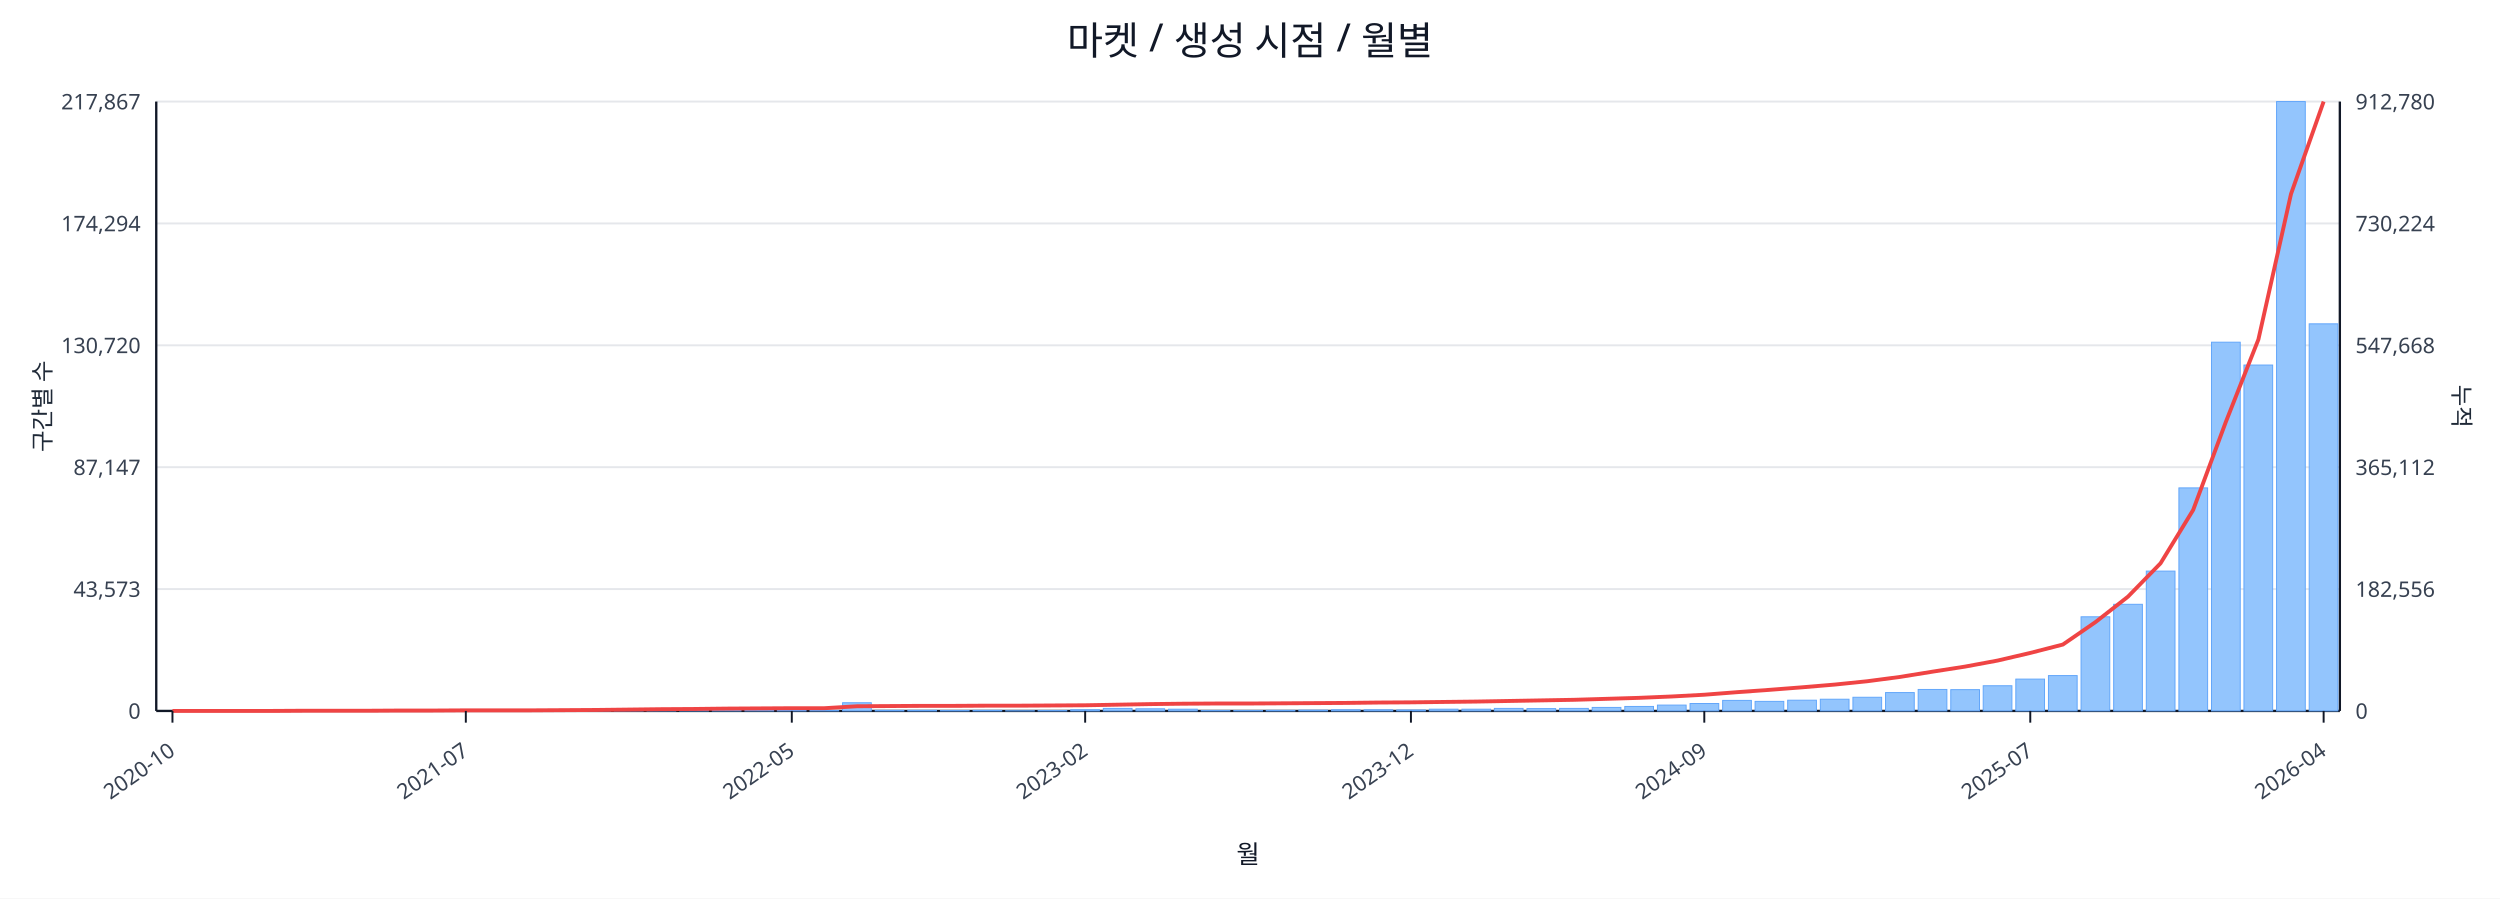
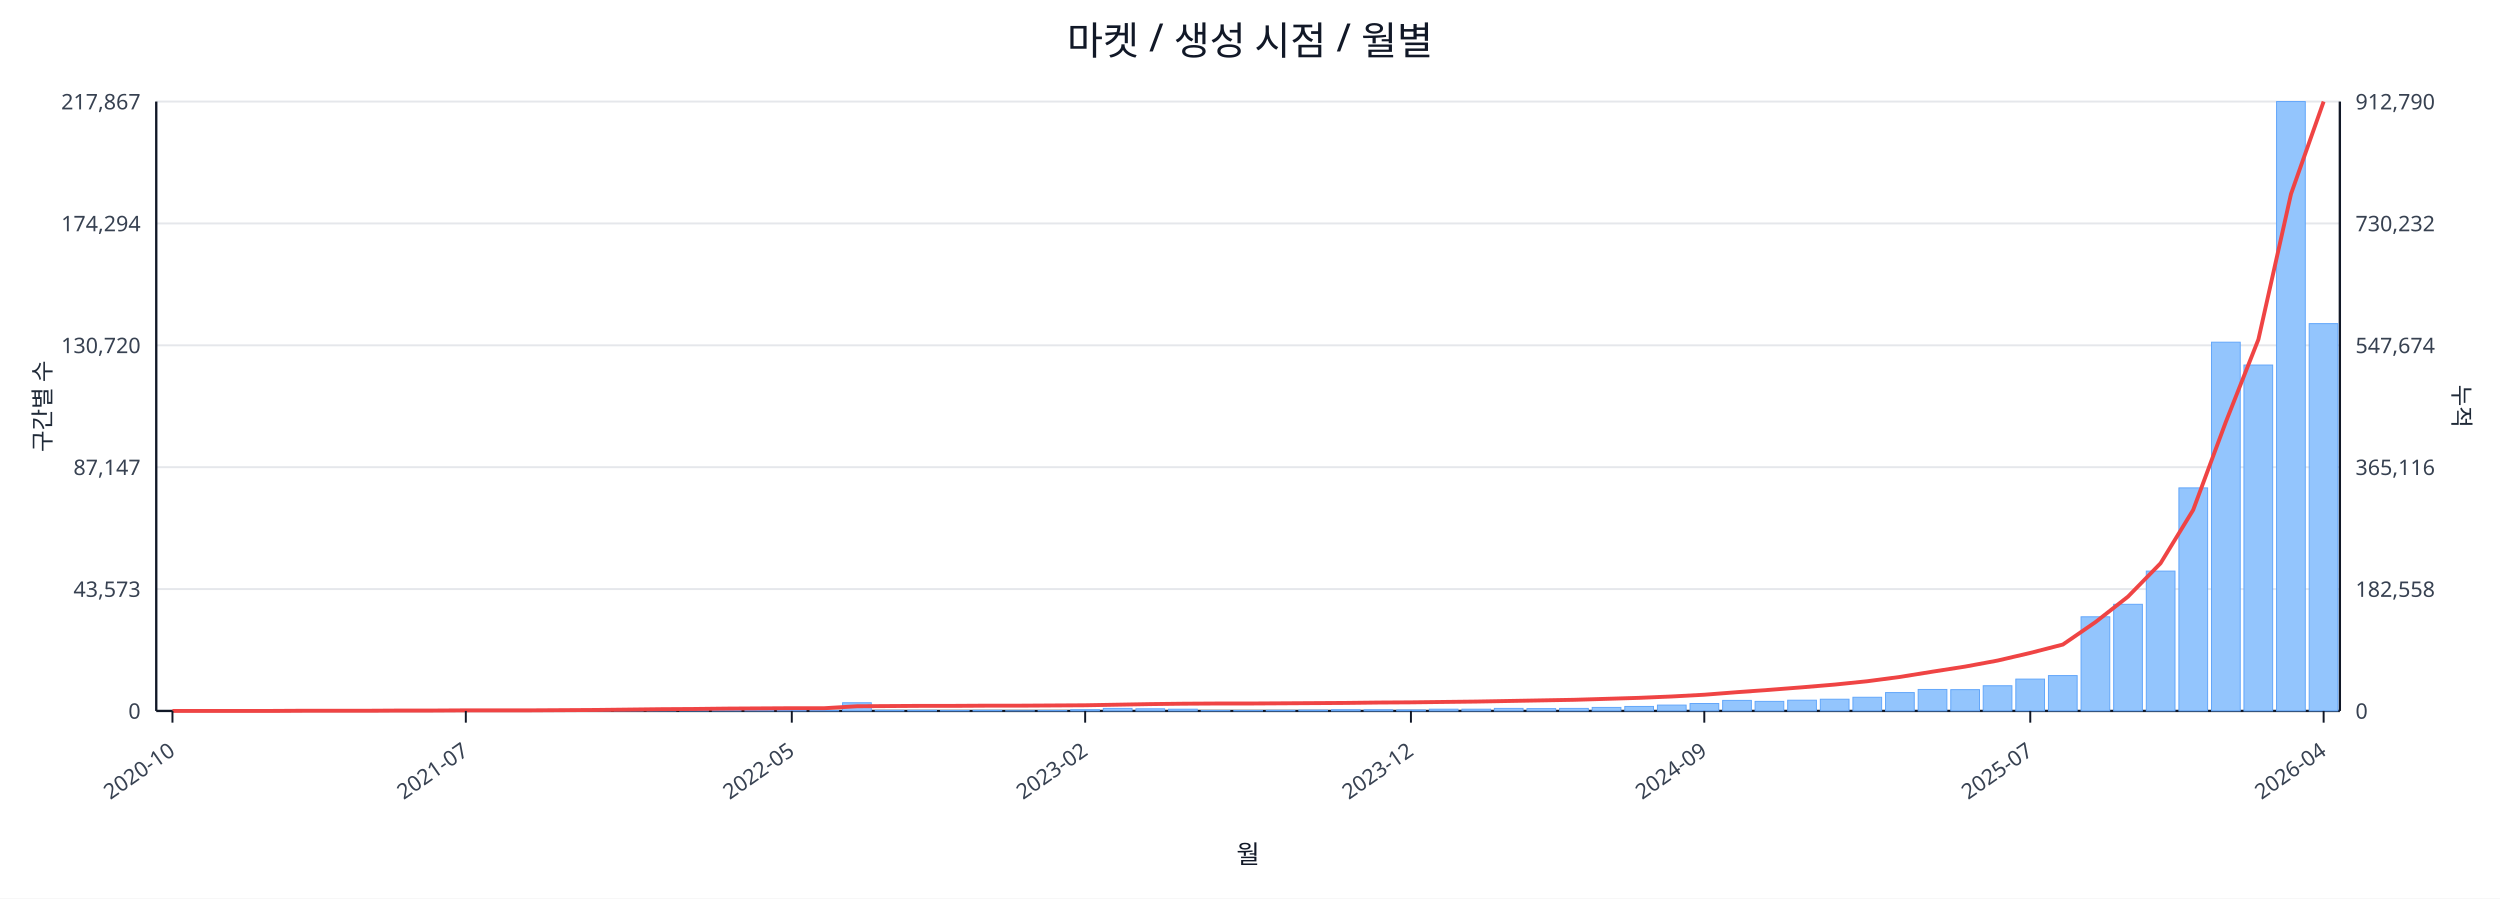
<svg xmlns="http://www.w3.org/2000/svg" width="1280" height="460" viewBox="0 0 1280 460">
  <rect x="0" y="0" width="100%" height="100%" fill="#ffffff" />
  <text x="640.0" y="28" font-size="20" text-anchor="middle" font-family="sans-serif" fill="#111827">마켓 / 생성 시점 / 월별</text>
  <line x1="80.0" y1="52.0" x2="1198.0" y2="52.0" stroke="#e5e7eb" stroke-width="1" />
  <text x="72.0" y="56.0" font-size="11" text-anchor="end" font-family="sans-serif" fill="#374151">217,867</text>
-   <text x="1206.0" y="56.0" font-size="11" text-anchor="start" font-family="sans-serif" fill="#374151">912,780</text>
+   <text x="1206.0" y="56.0" font-size="11" text-anchor="start" font-family="sans-serif" fill="#374151">912,790</text>
  <line x1="80.0" y1="114.4" x2="1198.0" y2="114.4" stroke="#e5e7eb" stroke-width="1" />
  <text x="72.0" y="118.4" font-size="11" text-anchor="end" font-family="sans-serif" fill="#374151">174,294</text>
-   <text x="1206.0" y="118.4" font-size="11" text-anchor="start" font-family="sans-serif" fill="#374151">730,224</text>
+   <text x="1206.0" y="118.4" font-size="11" text-anchor="start" font-family="sans-serif" fill="#374151">730,232</text>
  <line x1="80.0" y1="176.8" x2="1198.0" y2="176.8" stroke="#e5e7eb" stroke-width="1" />
  <text x="72.0" y="180.8" font-size="11" text-anchor="end" font-family="sans-serif" fill="#374151">130,720</text>
-   <text x="1206.0" y="180.8" font-size="11" text-anchor="start" font-family="sans-serif" fill="#374151">547,668</text>
+   <text x="1206.0" y="180.8" font-size="11" text-anchor="start" font-family="sans-serif" fill="#374151">547,674</text>
  <line x1="80.0" y1="239.2" x2="1198.0" y2="239.2" stroke="#e5e7eb" stroke-width="1" />
  <text x="72.0" y="243.2" font-size="11" text-anchor="end" font-family="sans-serif" fill="#374151">87,147</text>
-   <text x="1206.0" y="243.2" font-size="11" text-anchor="start" font-family="sans-serif" fill="#374151">365,112</text>
+   <text x="1206.0" y="243.2" font-size="11" text-anchor="start" font-family="sans-serif" fill="#374151">365,116</text>
  <line x1="80.0" y1="301.6" x2="1198.0" y2="301.6" stroke="#e5e7eb" stroke-width="1" />
  <text x="72.0" y="305.6" font-size="11" text-anchor="end" font-family="sans-serif" fill="#374151">43,573</text>
-   <text x="1206.0" y="305.6" font-size="11" text-anchor="start" font-family="sans-serif" fill="#374151">182,556</text>
+   <text x="1206.0" y="305.6" font-size="11" text-anchor="start" font-family="sans-serif" fill="#374151">182,558</text>
  <line x1="80.0" y1="364.0" x2="1198.0" y2="364.0" stroke="#e5e7eb" stroke-width="1" />
  <text x="72.0" y="368.0" font-size="11" text-anchor="end" font-family="sans-serif" fill="#374151">0</text>
  <text x="1206.0" y="368.0" font-size="11" text-anchor="start" font-family="sans-serif" fill="#374151">0</text>
  <line x1="80.0" y1="364.0" x2="1198.0" y2="364.0" stroke="#111827" stroke-width="1.2" />
  <line x1="80.0" y1="52.0" x2="80.0" y2="364.0" stroke="#111827" stroke-width="1.2" />
  <line x1="1198.0" y1="52.0" x2="1198.0" y2="364.0" stroke="#111827" stroke-width="1.2" />
  <rect x="81.0" y="364.0" width="14.7" height="0.0" fill="#93c5fd" stroke="#60a5fa" stroke-width="0.5" />
  <rect x="97.7" y="364.0" width="14.7" height="0.0" fill="#93c5fd" stroke="#60a5fa" stroke-width="0.5" />
  <rect x="114.4" y="364.0" width="14.7" height="0.0" fill="#93c5fd" stroke="#60a5fa" stroke-width="0.5" />
  <rect x="131.1" y="363.9" width="14.7" height="0.1" fill="#93c5fd" stroke="#60a5fa" stroke-width="0.5" />
  <rect x="147.7" y="363.9" width="14.7" height="0.1" fill="#93c5fd" stroke="#60a5fa" stroke-width="0.5" />
  <rect x="164.4" y="363.9" width="14.7" height="0.1" fill="#93c5fd" stroke="#60a5fa" stroke-width="0.5" />
  <rect x="181.1" y="363.9" width="14.7" height="0.1" fill="#93c5fd" stroke="#60a5fa" stroke-width="0.5" />
  <rect x="197.8" y="363.8" width="14.7" height="0.2" fill="#93c5fd" stroke="#60a5fa" stroke-width="0.5" />
  <rect x="214.5" y="363.7" width="14.7" height="0.3" fill="#93c5fd" stroke="#60a5fa" stroke-width="0.5" />
  <rect x="231.2" y="363.8" width="14.7" height="0.2" fill="#93c5fd" stroke="#60a5fa" stroke-width="0.5" />
  <rect x="247.9" y="363.8" width="14.7" height="0.2" fill="#93c5fd" stroke="#60a5fa" stroke-width="0.5" />
  <rect x="264.6" y="363.9" width="14.7" height="0.1" fill="#93c5fd" stroke="#60a5fa" stroke-width="0.5" />
  <rect x="281.2" y="363.7" width="14.7" height="0.3" fill="#93c5fd" stroke="#60a5fa" stroke-width="0.5" />
  <rect x="297.9" y="363.4" width="14.7" height="0.6" fill="#93c5fd" stroke="#60a5fa" stroke-width="0.5" />
  <rect x="314.6" y="363.5" width="14.7" height="0.5" fill="#93c5fd" stroke="#60a5fa" stroke-width="0.5" />
  <rect x="331.3" y="363.1" width="14.7" height="0.9" fill="#93c5fd" stroke="#60a5fa" stroke-width="0.5" />
  <rect x="348.0" y="363.5" width="14.7" height="0.5" fill="#93c5fd" stroke="#60a5fa" stroke-width="0.5" />
  <rect x="364.7" y="363.3" width="14.7" height="0.7" fill="#93c5fd" stroke="#60a5fa" stroke-width="0.5" />
  <rect x="381.4" y="363.4" width="14.7" height="0.6" fill="#93c5fd" stroke="#60a5fa" stroke-width="0.5" />
  <rect x="398.0" y="363.6" width="14.7" height="0.4" fill="#93c5fd" stroke="#60a5fa" stroke-width="0.5" />
  <rect x="414.7" y="363.8" width="14.7" height="0.2" fill="#93c5fd" stroke="#60a5fa" stroke-width="0.5" />
  <rect x="431.4" y="359.8" width="14.7" height="4.2" fill="#93c5fd" stroke="#60a5fa" stroke-width="0.5" />
  <rect x="448.1" y="363.7" width="14.7" height="0.3" fill="#93c5fd" stroke="#60a5fa" stroke-width="0.5" />
  <rect x="464.8" y="363.7" width="14.7" height="0.3" fill="#93c5fd" stroke="#60a5fa" stroke-width="0.5" />
  <rect x="481.5" y="363.8" width="14.7" height="0.2" fill="#93c5fd" stroke="#60a5fa" stroke-width="0.5" />
  <rect x="498.2" y="363.7" width="14.7" height="0.3" fill="#93c5fd" stroke="#60a5fa" stroke-width="0.5" />
  <rect x="514.9" y="363.9" width="14.7" height="0.1" fill="#93c5fd" stroke="#60a5fa" stroke-width="0.5" />
  <rect x="531.5" y="363.8" width="14.7" height="0.2" fill="#93c5fd" stroke="#60a5fa" stroke-width="0.5" />
  <rect x="548.2" y="363.4" width="14.7" height="0.6" fill="#93c5fd" stroke="#60a5fa" stroke-width="0.5" />
  <rect x="564.9" y="362.7" width="14.7" height="1.3" fill="#93c5fd" stroke="#60a5fa" stroke-width="0.5" />
  <rect x="581.6" y="362.9" width="14.7" height="1.1" fill="#93c5fd" stroke="#60a5fa" stroke-width="0.5" />
  <rect x="598.3" y="363.1" width="14.7" height="0.9" fill="#93c5fd" stroke="#60a5fa" stroke-width="0.5" />
  <rect x="615.0" y="363.8" width="14.7" height="0.2" fill="#93c5fd" stroke="#60a5fa" stroke-width="0.5" />
  <rect x="631.7" y="363.8" width="14.7" height="0.2" fill="#93c5fd" stroke="#60a5fa" stroke-width="0.5" />
  <rect x="648.3" y="363.7" width="14.7" height="0.3" fill="#93c5fd" stroke="#60a5fa" stroke-width="0.5" />
  <rect x="665.0" y="363.6" width="14.7" height="0.4" fill="#93c5fd" stroke="#60a5fa" stroke-width="0.5" />
  <rect x="681.7" y="363.4" width="14.7" height="0.6" fill="#93c5fd" stroke="#60a5fa" stroke-width="0.5" />
  <rect x="698.4" y="363.4" width="14.7" height="0.6" fill="#93c5fd" stroke="#60a5fa" stroke-width="0.5" />
  <rect x="715.1" y="363.5" width="14.7" height="0.5" fill="#93c5fd" stroke="#60a5fa" stroke-width="0.5" />
  <rect x="731.8" y="363.1" width="14.7" height="0.9" fill="#93c5fd" stroke="#60a5fa" stroke-width="0.5" />
  <rect x="748.5" y="363.1" width="14.7" height="0.9" fill="#93c5fd" stroke="#60a5fa" stroke-width="0.5" />
  <rect x="765.1" y="362.7" width="14.7" height="1.3" fill="#93c5fd" stroke="#60a5fa" stroke-width="0.5" />
  <rect x="781.8" y="362.8" width="14.7" height="1.2" fill="#93c5fd" stroke="#60a5fa" stroke-width="0.5" />
  <rect x="798.5" y="362.7" width="14.7" height="1.3" fill="#93c5fd" stroke="#60a5fa" stroke-width="0.5" />
  <rect x="815.2" y="362.2" width="14.7" height="1.8" fill="#93c5fd" stroke="#60a5fa" stroke-width="0.5" />
  <rect x="831.9" y="361.7" width="14.7" height="2.3" fill="#93c5fd" stroke="#60a5fa" stroke-width="0.5" />
  <rect x="848.6" y="361.0" width="14.7" height="3.0" fill="#93c5fd" stroke="#60a5fa" stroke-width="0.5" />
  <rect x="865.3" y="360.2" width="14.7" height="3.8" fill="#93c5fd" stroke="#60a5fa" stroke-width="0.5" />
  <rect x="882.0" y="358.6" width="14.7" height="5.4" fill="#93c5fd" stroke="#60a5fa" stroke-width="0.5" />
  <rect x="898.6" y="359.1" width="14.7" height="4.9" fill="#93c5fd" stroke="#60a5fa" stroke-width="0.5" />
  <rect x="915.3" y="358.5" width="14.7" height="5.5" fill="#93c5fd" stroke="#60a5fa" stroke-width="0.5" />
  <rect x="932.0" y="358.0" width="14.7" height="6.0" fill="#93c5fd" stroke="#60a5fa" stroke-width="0.5" />
  <rect x="948.7" y="357.0" width="14.7" height="7.0" fill="#93c5fd" stroke="#60a5fa" stroke-width="0.5" />
  <rect x="965.4" y="354.6" width="14.7" height="9.4" fill="#93c5fd" stroke="#60a5fa" stroke-width="0.5" />
  <rect x="982.1" y="353.0" width="14.7" height="11.0" fill="#93c5fd" stroke="#60a5fa" stroke-width="0.5" />
  <rect x="998.8" y="353.1" width="14.7" height="10.9" fill="#93c5fd" stroke="#60a5fa" stroke-width="0.5" />
  <rect x="1015.4" y="351.1" width="14.7" height="12.9" fill="#93c5fd" stroke="#60a5fa" stroke-width="0.5" />
  <rect x="1032.1" y="347.7" width="14.7" height="16.3" fill="#93c5fd" stroke="#60a5fa" stroke-width="0.5" />
  <rect x="1048.8" y="345.9" width="14.7" height="18.1" fill="#93c5fd" stroke="#60a5fa" stroke-width="0.5" />
  <rect x="1065.5" y="315.8" width="14.7" height="48.2" fill="#93c5fd" stroke="#60a5fa" stroke-width="0.5" />
  <rect x="1082.2" y="309.4" width="14.7" height="54.6" fill="#93c5fd" stroke="#60a5fa" stroke-width="0.5" />
  <rect x="1098.9" y="292.4" width="14.7" height="71.6" fill="#93c5fd" stroke="#60a5fa" stroke-width="0.5" />
  <rect x="1115.6" y="249.8" width="14.7" height="114.2" fill="#93c5fd" stroke="#60a5fa" stroke-width="0.5" />
  <rect x="1132.3" y="175.2" width="14.7" height="188.8" fill="#93c5fd" stroke="#60a5fa" stroke-width="0.5" />
  <rect x="1148.9" y="186.9" width="14.7" height="177.1" fill="#93c5fd" stroke="#60a5fa" stroke-width="0.5" />
  <rect x="1165.6" y="52.0" width="14.7" height="312.0" fill="#93c5fd" stroke="#60a5fa" stroke-width="0.5" />
-   <rect x="1182.3" y="165.8" width="14.7" height="198.2" fill="#93c5fd" stroke="#60a5fa" stroke-width="0.5" />
+   <rect x="1182.3" y="165.7" width="14.7" height="198.3" fill="#93c5fd" stroke="#60a5fa" stroke-width="0.5" />
  <polyline fill="none" stroke="#ef4444" stroke-width="2" points="88.3,364.0 105.0,364.0 121.7,364.0 138.4,364.0 155.1,363.9 171.8,363.9 188.5,363.9 205.1,363.8 221.8,363.8 238.5,363.7 255.2,363.7 271.9,363.7 288.6,363.6 305.3,363.5 322.0,363.3 338.6,363.1 355.3,363.0 372.0,362.8 388.7,362.7 405.4,362.6 422.1,362.6 438.8,361.6 455.4,361.5 472.1,361.4 488.8,361.4 505.5,361.3 522.2,361.3 538.9,361.2 555.6,361.1 572.3,360.8 588.9,360.5 605.6,360.3 622.3,360.2 639.0,360.2 655.7,360.1 672.4,360.0 689.1,359.9 705.7,359.7 722.4,359.6 739.1,359.4 755.8,359.2 772.5,358.9 789.2,358.6 805.9,358.3 822.6,357.8 839.2,357.3 855.9,356.6 872.6,355.7 889.3,354.4 906.0,353.2 922.7,351.9 939.4,350.5 956.0,348.8 972.7,346.6 989.4,343.9 1006.1,341.3 1022.8,338.2 1039.5,334.3 1056.2,330.0 1072.9,318.5 1089.5,305.5 1106.2,288.4 1122.9,261.1 1139.6,216.1 1156.3,173.8 1173.0,99.3 1189.7,52.0" />
  <line x1="88.3" y1="364.0" x2="88.3" y2="370.0" stroke="#111827" stroke-width="1" />
  <text x="90.3" y="386.0" font-size="11" text-anchor="end" transform="rotate(-35 90.3 386.0)" font-family="sans-serif" fill="#374151">2020-10</text>
  <line x1="238.5" y1="364.0" x2="238.5" y2="370.0" stroke="#111827" stroke-width="1" />
  <text x="240.5" y="386.0" font-size="11" text-anchor="end" transform="rotate(-35 240.5 386.0)" font-family="sans-serif" fill="#374151">2021-07</text>
  <line x1="405.4" y1="364.0" x2="405.4" y2="370.0" stroke="#111827" stroke-width="1" />
  <text x="407.4" y="386.0" font-size="11" text-anchor="end" transform="rotate(-35 407.4 386.0)" font-family="sans-serif" fill="#374151">2022-05</text>
  <line x1="555.6" y1="364.0" x2="555.6" y2="370.0" stroke="#111827" stroke-width="1" />
  <text x="557.6" y="386.0" font-size="11" text-anchor="end" transform="rotate(-35 557.6 386.0)" font-family="sans-serif" fill="#374151">2023-02</text>
  <line x1="722.4" y1="364.0" x2="722.4" y2="370.0" stroke="#111827" stroke-width="1" />
  <text x="724.4" y="386.0" font-size="11" text-anchor="end" transform="rotate(-35 724.4 386.0)" font-family="sans-serif" fill="#374151">2023-12</text>
  <line x1="872.6" y1="364.0" x2="872.6" y2="370.0" stroke="#111827" stroke-width="1" />
  <text x="874.6" y="386.0" font-size="11" text-anchor="end" transform="rotate(-35 874.6 386.0)" font-family="sans-serif" fill="#374151">2024-09</text>
  <line x1="1039.5" y1="364.0" x2="1039.5" y2="370.0" stroke="#111827" stroke-width="1" />
  <text x="1041.5" y="386.0" font-size="11" text-anchor="end" transform="rotate(-35 1041.5 386.0)" font-family="sans-serif" fill="#374151">2025-07</text>
  <line x1="1189.7" y1="364.0" x2="1189.7" y2="370.0" stroke="#111827" stroke-width="1" />
  <text x="1191.7" y="386.0" font-size="11" text-anchor="end" transform="rotate(-35 1191.7 386.0)" font-family="sans-serif" fill="#374151">2026-04</text>
  <text x="26" y="208.0" font-size="12" transform="rotate(-90 26 208.0)" text-anchor="middle" font-family="sans-serif" fill="#1f2937">구간별 수</text>
  <text x="1256.0" y="208.0" font-size="12" transform="rotate(90 1256.0 208.0)" text-anchor="middle" font-family="sans-serif" fill="#1f2937">누적</text>
  <text x="639.0" y="442.0" font-size="13" text-anchor="middle" font-family="sans-serif" fill="#111827">월</text>
</svg>
